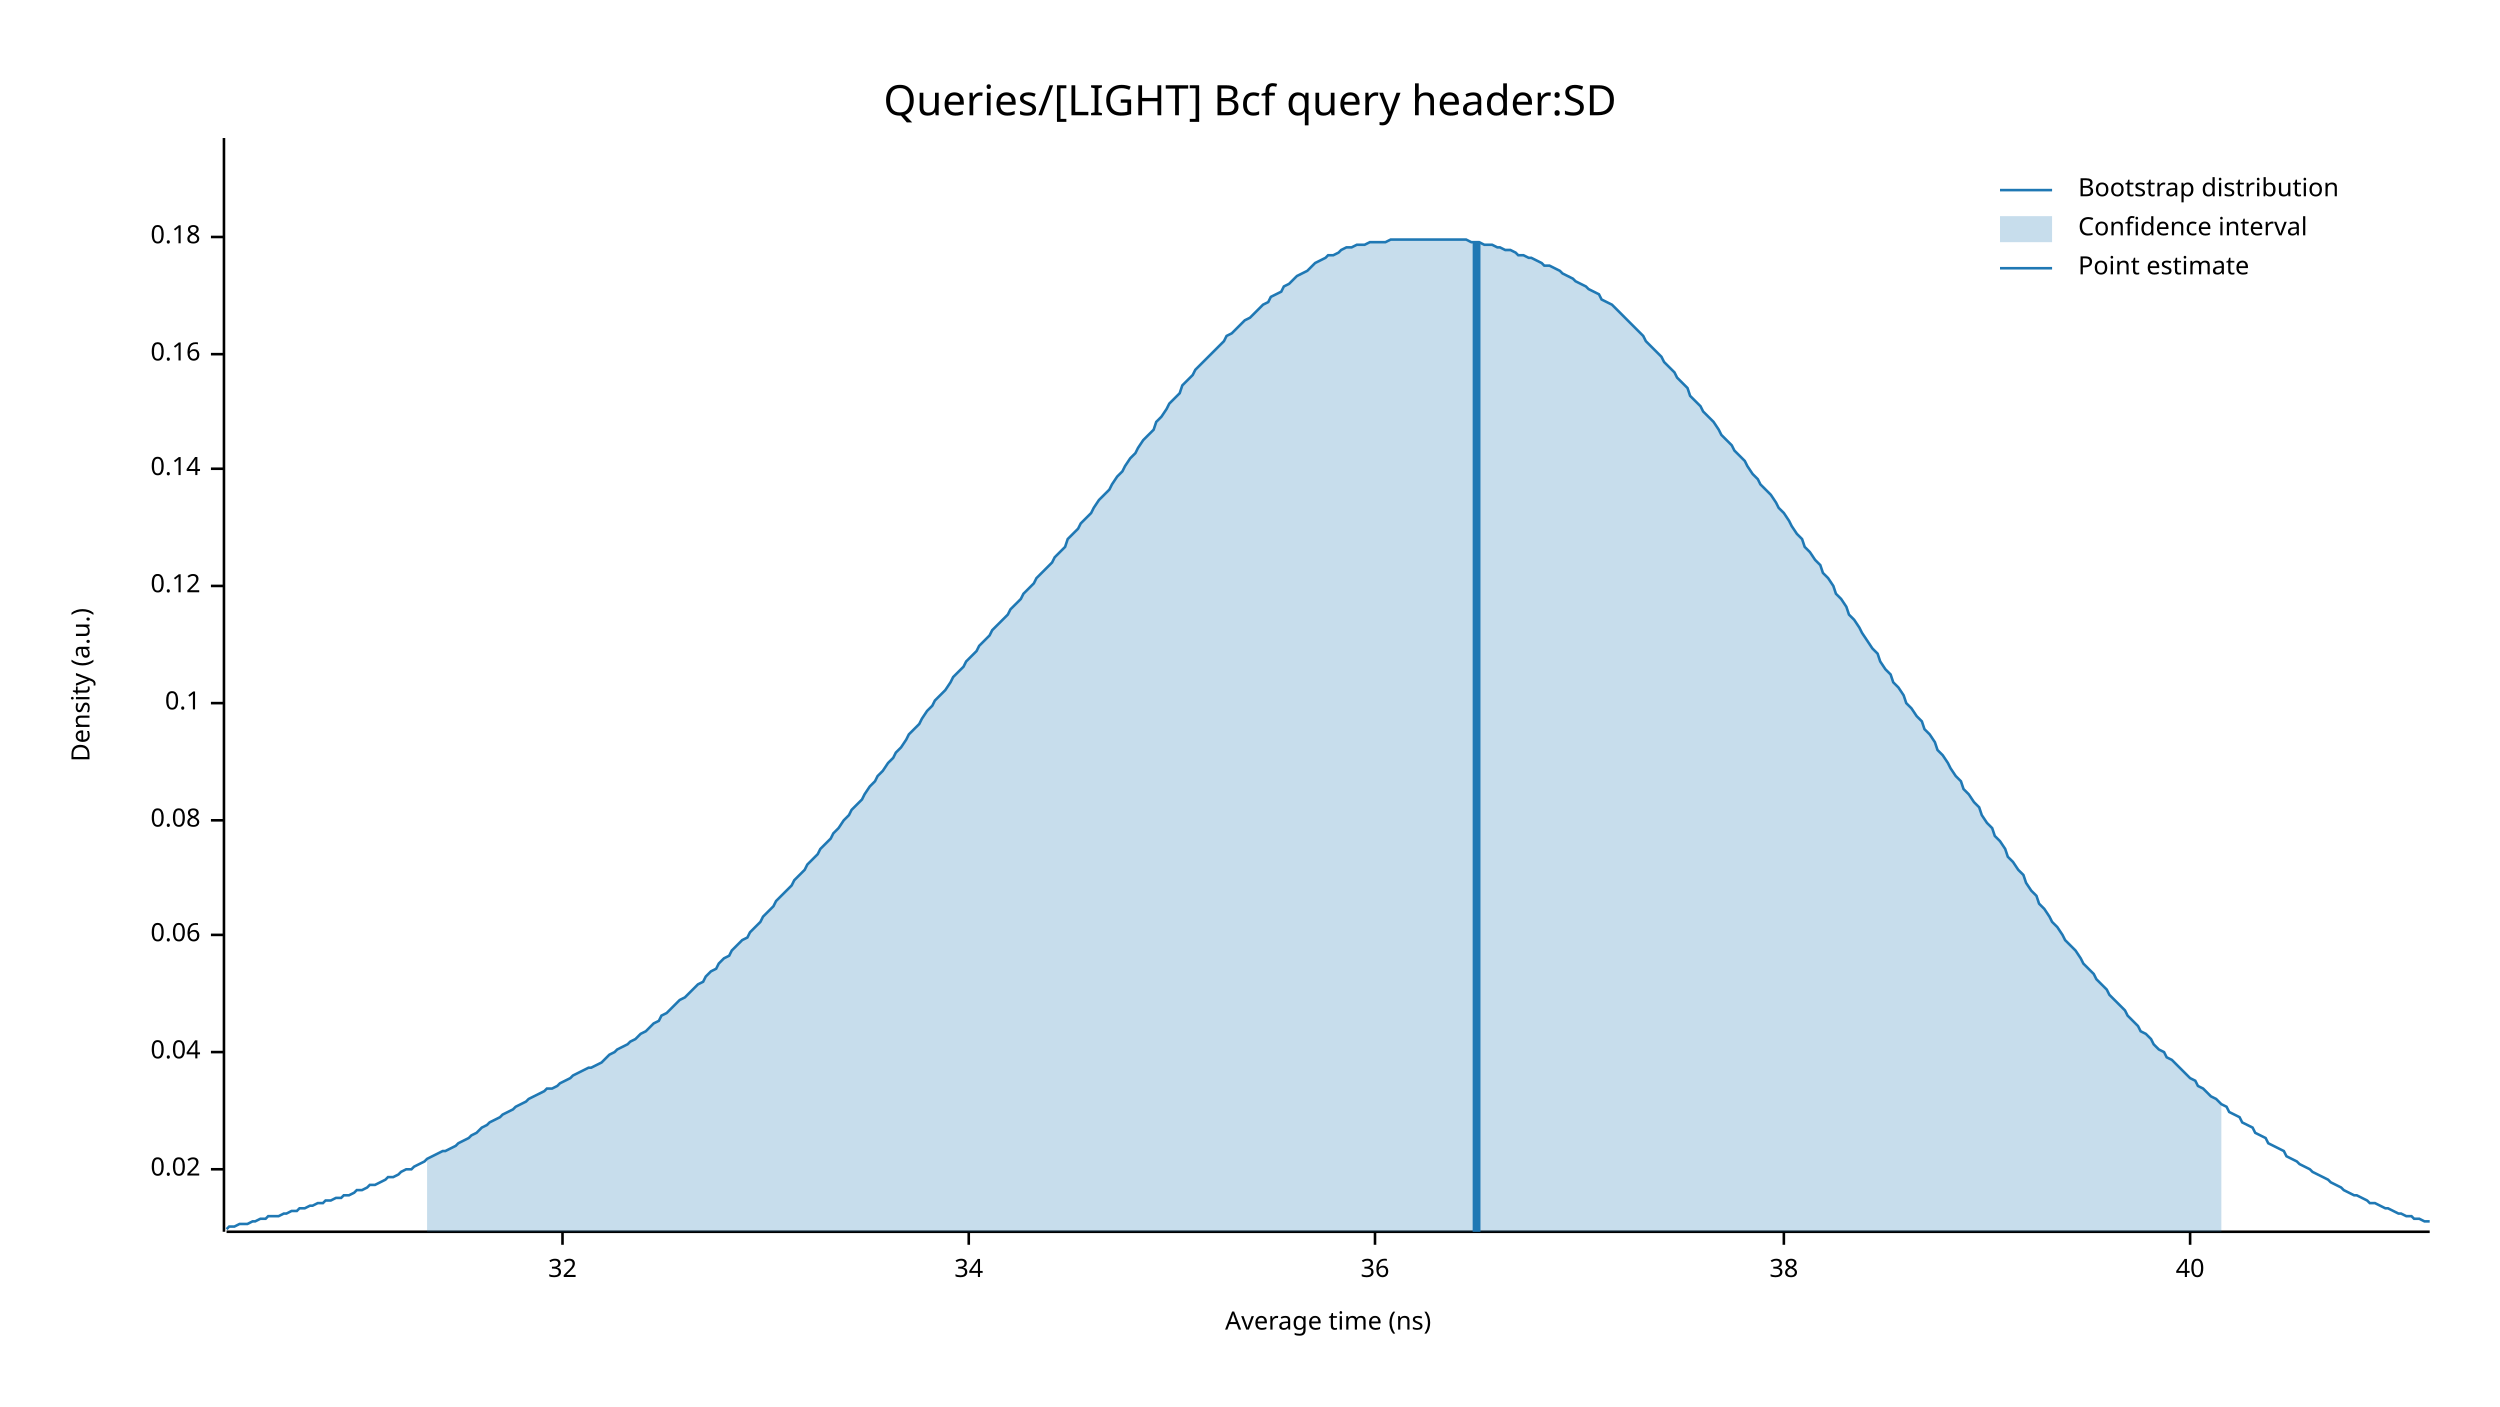
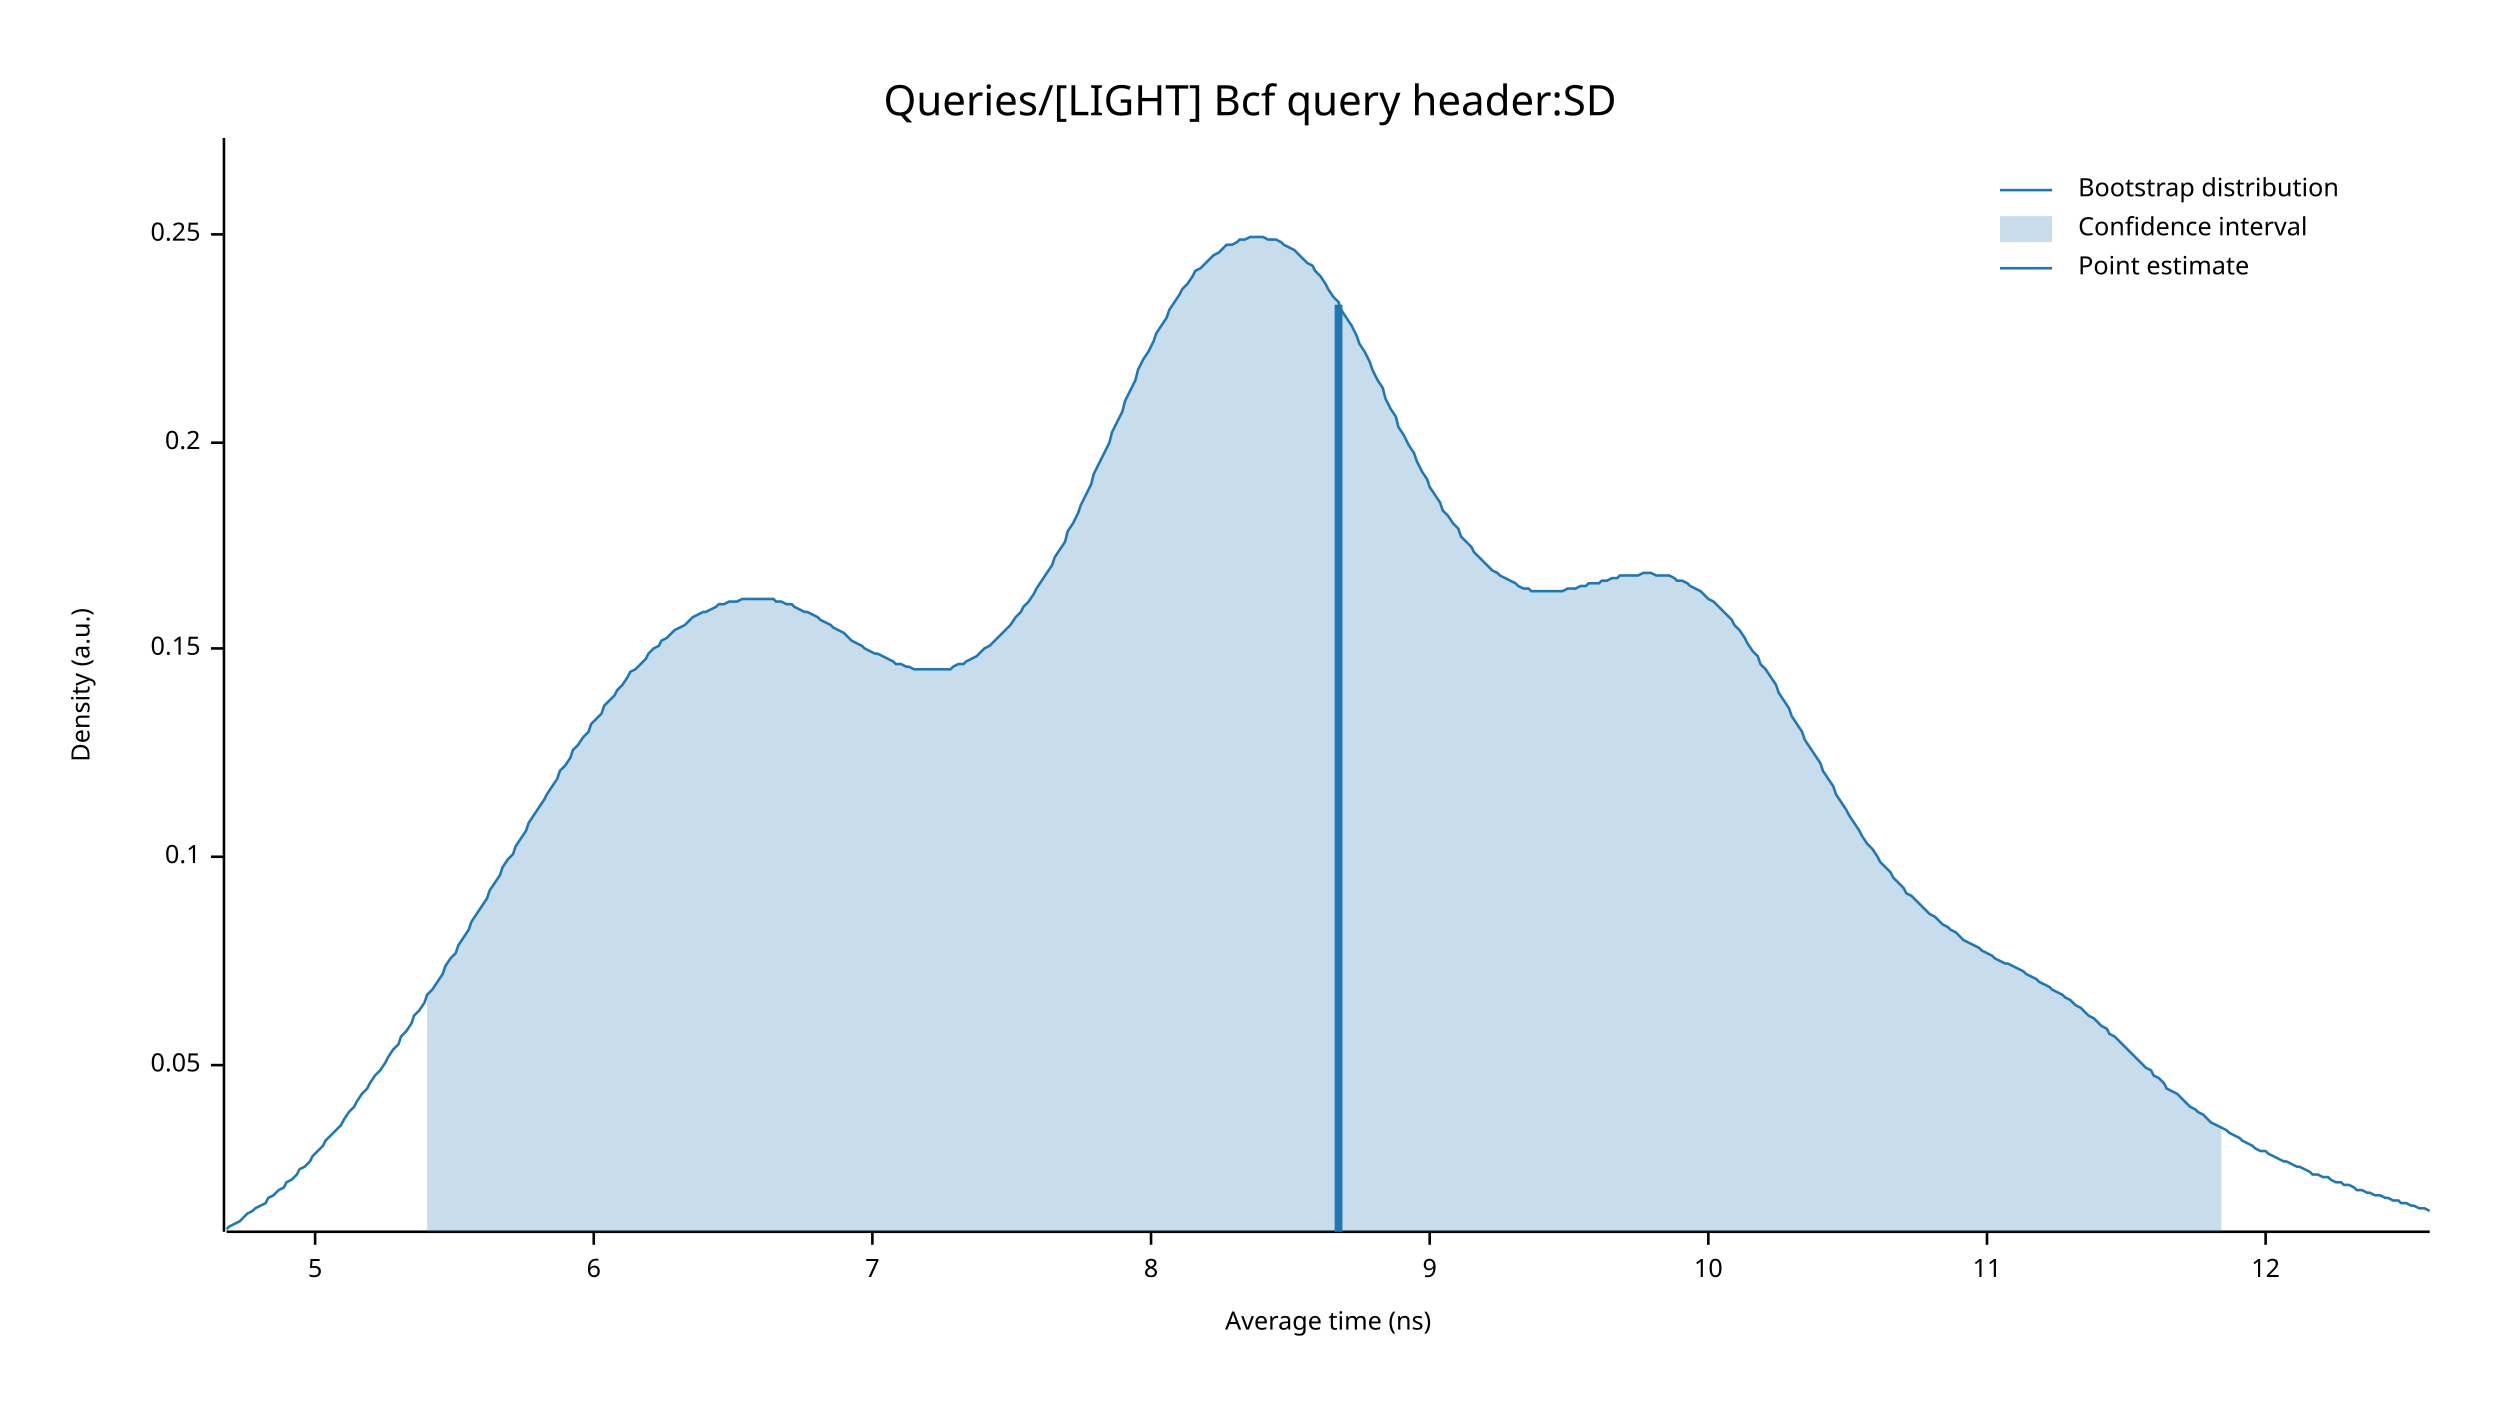
<svg xmlns="http://www.w3.org/2000/svg" width="960" height="540" viewBox="0 0 960 540">
  <text x="480" y="32" dy="0.76em" text-anchor="middle" font-family="sans-serif" font-size="16.129" opacity="1" fill="#000000">
Queries/[LIGHT] Bcf query header:SD
</text>
  <text x="27" y="263" dy="0.76em" text-anchor="middle" font-family="sans-serif" font-size="9.677" opacity="1" fill="#000000" transform="rotate(270, 27, 263)">
Density (a.u.)
</text>
  <text x="510" y="513" dy="-0.5ex" text-anchor="middle" font-family="sans-serif" font-size="9.677" opacity="1" fill="#000000">
Average time (ns)
</text>
  <polyline fill="none" opacity="1" stroke="#000000" stroke-width="1" points="86,53 86,473 " />
-   <text x="77" y="449" dy="0.5ex" text-anchor="end" font-family="sans-serif" font-size="9.677" opacity="1" fill="#000000">
- 0.02
+   <text x="77" y="409" dy="0.5ex" text-anchor="end" font-family="sans-serif" font-size="9.677" opacity="1" fill="#000000">
+ 0.05
</text>
-   <polyline fill="none" opacity="1" stroke="#000000" stroke-width="1" points="81,449 86,449 " />
-   <text x="77" y="404" dy="0.5ex" text-anchor="end" font-family="sans-serif" font-size="9.677" opacity="1" fill="#000000">
- 0.04
- </text>
-   <polyline fill="none" opacity="1" stroke="#000000" stroke-width="1" points="81,404 86,404 " />
-   <text x="77" y="359" dy="0.5ex" text-anchor="end" font-family="sans-serif" font-size="9.677" opacity="1" fill="#000000">
- 0.06
- </text>
-   <polyline fill="none" opacity="1" stroke="#000000" stroke-width="1" points="81,359 86,359 " />
-   <text x="77" y="315" dy="0.5ex" text-anchor="end" font-family="sans-serif" font-size="9.677" opacity="1" fill="#000000">
- 0.08
- </text>
-   <polyline fill="none" opacity="1" stroke="#000000" stroke-width="1" points="81,315 86,315 " />
-   <text x="77" y="270" dy="0.5ex" text-anchor="end" font-family="sans-serif" font-size="9.677" opacity="1" fill="#000000">
+   <polyline fill="none" opacity="1" stroke="#000000" stroke-width="1" points="81,409 86,409 " />
+   <text x="77" y="329" dy="0.5ex" text-anchor="end" font-family="sans-serif" font-size="9.677" opacity="1" fill="#000000">
0.1
</text>
-   <polyline fill="none" opacity="1" stroke="#000000" stroke-width="1" points="81,270 86,270 " />
-   <text x="77" y="225" dy="0.5ex" text-anchor="end" font-family="sans-serif" font-size="9.677" opacity="1" fill="#000000">
- 0.12
+   <polyline fill="none" opacity="1" stroke="#000000" stroke-width="1" points="81,329 86,329 " />
+   <text x="77" y="249" dy="0.5ex" text-anchor="end" font-family="sans-serif" font-size="9.677" opacity="1" fill="#000000">
+ 0.15
</text>
-   <polyline fill="none" opacity="1" stroke="#000000" stroke-width="1" points="81,225 86,225 " />
-   <text x="77" y="180" dy="0.5ex" text-anchor="end" font-family="sans-serif" font-size="9.677" opacity="1" fill="#000000">
- 0.14
+   <polyline fill="none" opacity="1" stroke="#000000" stroke-width="1" points="81,249 86,249 " />
+   <text x="77" y="170" dy="0.5ex" text-anchor="end" font-family="sans-serif" font-size="9.677" opacity="1" fill="#000000">
+ 0.2
</text>
-   <polyline fill="none" opacity="1" stroke="#000000" stroke-width="1" points="81,180 86,180 " />
-   <text x="77" y="136" dy="0.5ex" text-anchor="end" font-family="sans-serif" font-size="9.677" opacity="1" fill="#000000">
- 0.16
+   <polyline fill="none" opacity="1" stroke="#000000" stroke-width="1" points="81,170 86,170 " />
+   <text x="77" y="90" dy="0.5ex" text-anchor="end" font-family="sans-serif" font-size="9.677" opacity="1" fill="#000000">
+ 0.25
</text>
-   <polyline fill="none" opacity="1" stroke="#000000" stroke-width="1" points="81,136 86,136 " />
-   <text x="77" y="91" dy="0.5ex" text-anchor="end" font-family="sans-serif" font-size="9.677" opacity="1" fill="#000000">
- 0.18
+   <polyline fill="none" opacity="1" stroke="#000000" stroke-width="1" points="81,90 86,90 " />
+   <polyline fill="none" opacity="1" stroke="#000000" stroke-width="1" points="87,473 933,473 " />
+   <text x="121" y="483" dy="0.76em" text-anchor="middle" font-family="sans-serif" font-size="9.677" opacity="1" fill="#000000">
+ 5
</text>
-   <polyline fill="none" opacity="1" stroke="#000000" stroke-width="1" points="81,91 86,91 " />
-   <polyline fill="none" opacity="1" stroke="#000000" stroke-width="1" points="87,473 933,473 " />
-   <text x="216" y="483" dy="0.76em" text-anchor="middle" font-family="sans-serif" font-size="9.677" opacity="1" fill="#000000">
- 32
+   <polyline fill="none" opacity="1" stroke="#000000" stroke-width="1" points="121,473 121,478 " />
+   <text x="228" y="483" dy="0.76em" text-anchor="middle" font-family="sans-serif" font-size="9.677" opacity="1" fill="#000000">
+ 6
</text>
-   <polyline fill="none" opacity="1" stroke="#000000" stroke-width="1" points="216,473 216,478 " />
-   <text x="372" y="483" dy="0.76em" text-anchor="middle" font-family="sans-serif" font-size="9.677" opacity="1" fill="#000000">
- 34
+   <polyline fill="none" opacity="1" stroke="#000000" stroke-width="1" points="228,473 228,478 " />
+   <text x="335" y="483" dy="0.76em" text-anchor="middle" font-family="sans-serif" font-size="9.677" opacity="1" fill="#000000">
+ 7
</text>
-   <polyline fill="none" opacity="1" stroke="#000000" stroke-width="1" points="372,473 372,478 " />
-   <text x="528" y="483" dy="0.76em" text-anchor="middle" font-family="sans-serif" font-size="9.677" opacity="1" fill="#000000">
- 36
+   <polyline fill="none" opacity="1" stroke="#000000" stroke-width="1" points="335,473 335,478 " />
+   <text x="442" y="483" dy="0.76em" text-anchor="middle" font-family="sans-serif" font-size="9.677" opacity="1" fill="#000000">
+ 8
</text>
-   <polyline fill="none" opacity="1" stroke="#000000" stroke-width="1" points="528,473 528,478 " />
-   <text x="685" y="483" dy="0.76em" text-anchor="middle" font-family="sans-serif" font-size="9.677" opacity="1" fill="#000000">
- 38
+   <polyline fill="none" opacity="1" stroke="#000000" stroke-width="1" points="442,473 442,478 " />
+   <text x="549" y="483" dy="0.76em" text-anchor="middle" font-family="sans-serif" font-size="9.677" opacity="1" fill="#000000">
+ 9
</text>
-   <polyline fill="none" opacity="1" stroke="#000000" stroke-width="1" points="685,473 685,478 " />
-   <text x="841" y="483" dy="0.76em" text-anchor="middle" font-family="sans-serif" font-size="9.677" opacity="1" fill="#000000">
- 40
+   <polyline fill="none" opacity="1" stroke="#000000" stroke-width="1" points="549,473 549,478 " />
+   <text x="656" y="483" dy="0.76em" text-anchor="middle" font-family="sans-serif" font-size="9.677" opacity="1" fill="#000000">
+ 10
</text>
-   <polyline fill="none" opacity="1" stroke="#000000" stroke-width="1" points="841,473 841,478 " />
-   <polyline fill="none" opacity="1" stroke="#1F78B4" stroke-width="1" points="87,472 88,471 90,471 92,470 93,470 95,470 97,469 98,469 100,468 102,468 103,467 105,467 107,467 109,466 110,466 112,465 114,465 115,464 117,464 119,463 120,463 122,462 124,462 125,461 127,461 129,460 131,460 132,459 134,459 136,458 137,457 139,457 141,456 142,455 144,455 146,454 148,453 149,452 151,452 153,451 154,450 156,449 158,449 159,448 161,447 163,446 164,445 166,444 168,443 170,442 171,442 173,441 175,440 176,439 178,438 180,437 181,436 183,435 185,433 187,432 188,431 190,430 192,429 193,428 195,427 197,426 198,425 200,424 202,423 203,422 205,421 207,420 209,419 210,418 212,418 214,417 215,416 217,415 219,414 220,413 222,412 224,411 226,410 227,410 229,409 231,408 232,407 234,405 236,404 237,403 239,402 241,401 242,400 244,399 246,397 248,396 249,395 251,393 253,392 254,390 256,389 258,387 259,386 261,384 263,383 265,381 266,380 268,378 270,377 271,375 273,373 275,372 276,370 278,368 280,367 281,365 283,363 285,361 287,360 288,358 290,356 292,354 293,352 295,350 297,348 298,346 300,344 302,342 304,340 305,338 307,336 309,334 310,332 312,330 314,328 315,326 317,324 319,322 320,320 322,318 324,315 326,313 327,311 329,309 331,307 332,305 334,302 336,300 337,298 339,296 341,293 343,291 344,289 346,287 348,284 349,282 351,280 353,278 354,276 356,273 358,271 359,269 361,267 363,265 365,262 366,260 368,258 370,256 371,254 373,252 375,250 376,248 378,246 380,244 381,242 383,240 385,238 387,236 388,234 390,232 392,230 393,228 395,226 397,224 398,222 400,220 402,218 404,216 405,214 407,212 409,210 410,207 412,205 414,203 415,201 417,199 419,197 420,195 422,192 424,190 426,188 427,186 429,183 431,181 432,179 434,176 436,174 437,172 439,169 441,167 443,165 444,162 446,160 448,157 449,155 451,153 453,151 454,148 456,146 458,144 459,142 461,140 463,138 465,136 466,135 468,133 470,131 471,129 473,128 475,126 476,125 478,123 480,122 482,120 483,119 485,117 487,116 488,114 490,113 492,112 493,110 495,109 497,107 498,106 500,105 502,104 504,102 505,101 507,100 509,99 510,98 512,98 514,97 515,96 517,95 519,95 521,94 522,94 524,94 526,93 527,93 529,93 531,93 532,93 534,92 536,92 537,92 539,92 541,92 543,92 544,92 546,92 548,92 549,92 551,92 553,92 554,92 556,92 558,92 560,92 561,92 563,92 565,93 566,93 568,93 570,94 571,94 573,94 575,95 576,95 578,96 580,96 582,97 583,98 585,98 587,99 588,99 590,100 592,101 593,102 595,102 597,103 599,104 600,105 602,106 604,107 605,108 607,109 609,110 610,111 612,112 614,113 615,115 617,116 619,117 621,119 622,120 624,122 626,124 627,125 629,127 631,129 632,131 634,133 636,135 638,137 639,139 641,141 643,143 644,145 646,147 648,149 649,152 651,154 653,156 654,158 656,160 658,162 660,165 661,167 663,169 665,171 666,173 668,175 670,177 671,179 673,182 675,184 676,186 678,188 680,190 682,193 683,195 685,197 687,200 688,202 690,205 692,207 693,210 695,212 697,215 699,217 700,220 702,222 704,225 705,228 707,230 709,233 710,236 712,238 714,241 715,243 717,246 719,249 721,251 722,254 724,257 726,259 727,262 729,264 731,267 732,270 734,272 736,275 738,277 739,280 741,282 743,285 744,288 746,290 748,293 749,295 751,298 753,300 754,303 756,305 758,308 760,310 761,313 763,316 765,318 766,321 768,323 770,326 771,329 773,331 775,334 777,336 778,339 780,342 782,344 783,347 785,349 787,352 788,354 790,356 792,359 793,361 795,363 797,365 799,368 800,370 802,372 804,374 805,376 807,378 809,380 810,382 812,384 814,386 816,388 817,390 819,392 821,394 822,396 824,397 826,399 827,401 829,403 831,404 832,406 834,407 836,409 838,411 839,412 841,414 843,415 844,417 846,418 848,420 849,421 851,422 853,424 855,425 856,427 858,428 860,429 861,431 863,432 865,433 866,435 868,436 870,437 871,439 873,440 875,441 877,442 878,444 880,445 882,446 883,447 885,448 887,449 888,450 890,451 892,452 894,453 895,454 897,455 899,456 900,457 902,458 904,459 905,459 907,460 909,461 910,462 912,462 914,463 916,464 917,464 919,465 921,466 922,466 924,467 926,467 927,468 929,468 931,469 933,469 " />
-   <polygon opacity="0.25" fill="#1F78B4" points="164,445 166,444 168,443 170,442 171,442 173,441 175,440 176,439 178,438 180,437 181,436 183,435 185,433 187,432 188,431 190,430 192,429 193,428 195,427 197,426 198,425 200,424 202,423 203,422 205,421 207,420 209,419 210,418 212,418 214,417 215,416 217,415 219,414 220,413 222,412 224,411 226,410 227,410 229,409 231,408 232,407 234,405 236,404 237,403 239,402 241,401 242,400 244,399 246,397 248,396 249,395 251,393 253,392 254,390 256,389 258,387 259,386 261,384 263,383 265,381 266,380 268,378 270,377 271,375 273,373 275,372 276,370 278,368 280,367 281,365 283,363 285,361 287,360 288,358 290,356 292,354 293,352 295,350 297,348 298,346 300,344 302,342 304,340 305,338 307,336 309,334 310,332 312,330 314,328 315,326 317,324 319,322 320,320 322,318 324,315 326,313 327,311 329,309 331,307 332,305 334,302 336,300 337,298 339,296 341,293 343,291 344,289 346,287 348,284 349,282 351,280 353,278 354,276 356,273 358,271 359,269 361,267 363,265 365,262 366,260 368,258 370,256 371,254 373,252 375,250 376,248 378,246 380,244 381,242 383,240 385,238 387,236 388,234 390,232 392,230 393,228 395,226 397,224 398,222 400,220 402,218 404,216 405,214 407,212 409,210 410,207 412,205 414,203 415,201 417,199 419,197 420,195 422,192 424,190 426,188 427,186 429,183 431,181 432,179 434,176 436,174 437,172 439,169 441,167 443,165 444,162 446,160 448,157 449,155 451,153 453,151 454,148 456,146 458,144 459,142 461,140 463,138 465,136 466,135 468,133 470,131 471,129 473,128 475,126 476,125 478,123 480,122 482,120 483,119 485,117 487,116 488,114 490,113 492,112 493,110 495,109 497,107 498,106 500,105 502,104 504,102 505,101 507,100 509,99 510,98 512,98 514,97 515,96 517,95 519,95 521,94 522,94 524,94 526,93 527,93 529,93 531,93 532,93 534,92 536,92 537,92 539,92 541,92 543,92 544,92 546,92 548,92 549,92 551,92 553,92 554,92 556,92 558,92 560,92 561,92 563,92 565,93 566,93 568,93 570,94 571,94 573,94 575,95 576,95 578,96 580,96 582,97 583,98 585,98 587,99 588,99 590,100 592,101 593,102 595,102 597,103 599,104 600,105 602,106 604,107 605,108 607,109 609,110 610,111 612,112 614,113 615,115 617,116 619,117 621,119 622,120 624,122 626,124 627,125 629,127 631,129 632,131 634,133 636,135 638,137 639,139 641,141 643,143 644,145 646,147 648,149 649,152 651,154 653,156 654,158 656,160 658,162 660,165 661,167 663,169 665,171 666,173 668,175 670,177 671,179 673,182 675,184 676,186 678,188 680,190 682,193 683,195 685,197 687,200 688,202 690,205 692,207 693,210 695,212 697,215 699,217 700,220 702,222 704,225 705,228 707,230 709,233 710,236 712,238 714,241 715,243 717,246 719,249 721,251 722,254 724,257 726,259 727,262 729,264 731,267 732,270 734,272 736,275 738,277 739,280 741,282 743,285 744,288 746,290 748,293 749,295 751,298 753,300 754,303 756,305 758,308 760,310 761,313 763,316 765,318 766,321 768,323 770,326 771,329 773,331 775,334 777,336 778,339 780,342 782,344 783,347 785,349 787,352 788,354 790,356 792,359 793,361 795,363 797,365 799,368 800,370 802,372 804,374 805,376 807,378 809,380 810,382 812,384 814,386 816,388 817,390 819,392 821,394 822,396 824,397 826,399 827,401 829,403 831,404 832,406 834,407 836,409 838,411 839,412 841,414 843,415 844,417 846,418 848,420 849,421 851,422 853,424 853,473 164,473 " />
-   <polyline fill="none" opacity="1" stroke="#1F78B4" stroke-width="3" points="567,473 567,93 " />
+   <polyline fill="none" opacity="1" stroke="#000000" stroke-width="1" points="656,473 656,478 " />
+   <text x="763" y="483" dy="0.76em" text-anchor="middle" font-family="sans-serif" font-size="9.677" opacity="1" fill="#000000">
+ 11
+ </text>
+   <polyline fill="none" opacity="1" stroke="#000000" stroke-width="1" points="763,473 763,478 " />
+   <text x="870" y="483" dy="0.76em" text-anchor="middle" font-family="sans-serif" font-size="9.677" opacity="1" fill="#000000">
+ 12
+ </text>
+   <polyline fill="none" opacity="1" stroke="#000000" stroke-width="1" points="870,473 870,478 " />
+   <polyline fill="none" opacity="1" stroke="#1F78B4" stroke-width="1" points="87,472 88,471 90,470 92,469 93,468 95,466 97,465 98,464 100,463 102,462 103,460 105,459 107,457 109,456 110,454 112,453 114,451 115,449 117,448 119,446 120,444 122,442 124,440 125,438 127,436 129,434 131,432 132,430 134,427 136,425 137,423 139,420 141,418 142,416 144,413 146,411 148,408 149,406 151,403 153,401 154,398 156,396 158,393 159,390 161,388 163,385 164,382 166,380 168,377 170,374 171,371 173,368 175,366 176,363 178,360 180,357 181,354 183,351 185,348 187,345 188,342 190,339 192,336 193,333 195,330 197,328 198,325 200,322 202,319 203,316 205,313 207,310 209,307 210,305 212,302 214,299 215,296 217,294 219,291 220,288 222,286 224,283 226,281 227,278 229,276 231,274 232,271 234,269 236,267 237,265 239,263 241,260 242,258 244,257 246,255 248,253 249,251 251,249 253,248 254,246 256,245 258,243 259,242 261,241 263,240 265,238 266,237 268,236 270,235 271,235 273,234 275,233 276,232 278,232 280,231 281,231 283,231 285,230 287,230 288,230 290,230 292,230 293,230 295,230 297,230 298,231 300,231 302,232 304,232 305,233 307,234 309,235 310,235 312,236 314,237 315,238 317,239 319,240 320,241 322,242 324,243 326,245 327,246 329,247 331,248 332,249 334,250 336,251 337,251 339,252 341,253 343,254 344,255 346,255 348,256 349,256 351,257 353,257 354,257 356,257 358,257 359,257 361,257 363,257 365,257 366,256 368,255 370,255 371,254 373,253 375,252 376,251 378,249 380,248 381,247 383,245 385,243 387,241 388,240 390,237 392,235 393,233 395,231 397,228 398,226 400,223 402,220 404,217 405,214 407,211 409,208 410,204 412,201 414,197 415,194 417,190 419,186 420,182 422,178 424,174 426,170 427,166 429,162 431,158 432,154 434,150 436,146 437,142 439,138 441,135 443,131 444,128 446,125 448,122 449,119 451,116 453,113 454,111 456,109 458,106 459,104 461,103 463,101 465,99 466,98 468,97 470,95 471,94 473,94 475,93 476,92 478,92 480,91 482,91 483,91 485,91 487,92 488,92 490,92 492,93 493,94 495,95 497,96 498,97 500,99 502,101 504,102 505,104 507,106 509,109 510,111 512,114 514,116 515,119 517,122 519,125 521,129 522,132 524,135 526,139 527,142 529,146 531,149 532,153 534,157 536,160 537,164 539,167 541,171 543,174 544,177 546,181 548,184 549,187 551,190 553,193 554,196 556,198 558,201 560,203 561,206 563,208 565,210 566,212 568,214 570,216 571,217 573,219 575,220 576,221 578,222 580,223 582,224 583,225 585,226 587,226 588,227 590,227 592,227 593,227 595,227 597,227 599,227 600,227 602,226 604,226 605,226 607,225 609,225 610,224 612,224 614,224 615,223 617,223 619,222 621,222 622,221 624,221 626,221 627,221 629,221 631,220 632,220 634,220 636,221 638,221 639,221 641,221 643,222 644,223 646,223 648,224 649,225 651,226 653,227 654,228 656,230 658,231 660,233 661,234 663,236 665,238 666,240 668,242 670,245 671,247 673,250 675,252 676,255 678,257 680,260 682,263 683,266 685,269 687,272 688,275 690,278 692,281 693,284 695,287 697,290 699,293 700,296 702,299 704,302 705,305 707,308 709,311 710,313 712,316 714,319 715,321 717,324 719,326 721,329 722,331 724,333 726,335 727,337 729,339 731,341 732,343 734,344 736,346 738,348 739,349 741,351 743,352 744,353 746,355 748,356 749,357 751,358 753,360 754,361 756,362 758,363 760,364 761,365 763,366 765,367 766,368 768,369 770,370 771,370 773,371 775,372 777,373 778,374 780,375 782,376 783,377 785,378 787,379 788,380 790,381 792,382 793,383 795,384 797,386 799,387 800,388 802,390 804,391 805,392 807,394 809,395 810,397 812,398 814,400 816,402 817,403 819,405 821,407 822,408 824,410 826,411 827,413 829,414 831,416 832,418 834,419 836,420 838,422 839,423 841,425 843,426 844,427 846,428 848,430 849,431 851,432 853,433 855,434 856,435 858,436 860,437 861,438 863,439 865,440 866,441 868,442 870,442 871,443 873,444 875,445 877,446 878,446 880,447 882,448 883,448 885,449 887,450 888,451 890,451 892,452 894,452 895,453 897,454 899,454 900,455 902,455 904,456 905,457 907,457 909,458 910,458 912,459 914,459 916,460 917,460 919,461 921,461 922,462 924,462 926,463 927,463 929,464 931,464 933,465 " />
+   <polygon opacity="0.25" fill="#1F78B4" points="164,382 166,380 168,377 170,374 171,371 173,368 175,366 176,363 178,360 180,357 181,354 183,351 185,348 187,345 188,342 190,339 192,336 193,333 195,330 197,328 198,325 200,322 202,319 203,316 205,313 207,310 209,307 210,305 212,302 214,299 215,296 217,294 219,291 220,288 222,286 224,283 226,281 227,278 229,276 231,274 232,271 234,269 236,267 237,265 239,263 241,260 242,258 244,257 246,255 248,253 249,251 251,249 253,248 254,246 256,245 258,243 259,242 261,241 263,240 265,238 266,237 268,236 270,235 271,235 273,234 275,233 276,232 278,232 280,231 281,231 283,231 285,230 287,230 288,230 290,230 292,230 293,230 295,230 297,230 298,231 300,231 302,232 304,232 305,233 307,234 309,235 310,235 312,236 314,237 315,238 317,239 319,240 320,241 322,242 324,243 326,245 327,246 329,247 331,248 332,249 334,250 336,251 337,251 339,252 341,253 343,254 344,255 346,255 348,256 349,256 351,257 353,257 354,257 356,257 358,257 359,257 361,257 363,257 365,257 366,256 368,255 370,255 371,254 373,253 375,252 376,251 378,249 380,248 381,247 383,245 385,243 387,241 388,240 390,237 392,235 393,233 395,231 397,228 398,226 400,223 402,220 404,217 405,214 407,211 409,208 410,204 412,201 414,197 415,194 417,190 419,186 420,182 422,178 424,174 426,170 427,166 429,162 431,158 432,154 434,150 436,146 437,142 439,138 441,135 443,131 444,128 446,125 448,122 449,119 451,116 453,113 454,111 456,109 458,106 459,104 461,103 463,101 465,99 466,98 468,97 470,95 471,94 473,94 475,93 476,92 478,92 480,91 482,91 483,91 485,91 487,92 488,92 490,92 492,93 493,94 495,95 497,96 498,97 500,99 502,101 504,102 505,104 507,106 509,109 510,111 512,114 514,116 515,119 517,122 519,125 521,129 522,132 524,135 526,139 527,142 529,146 531,149 532,153 534,157 536,160 537,164 539,167 541,171 543,174 544,177 546,181 548,184 549,187 551,190 553,193 554,196 556,198 558,201 560,203 561,206 563,208 565,210 566,212 568,214 570,216 571,217 573,219 575,220 576,221 578,222 580,223 582,224 583,225 585,226 587,226 588,227 590,227 592,227 593,227 595,227 597,227 599,227 600,227 602,226 604,226 605,226 607,225 609,225 610,224 612,224 614,224 615,223 617,223 619,222 621,222 622,221 624,221 626,221 627,221 629,221 631,220 632,220 634,220 636,221 638,221 639,221 641,221 643,222 644,223 646,223 648,224 649,225 651,226 653,227 654,228 656,230 658,231 660,233 661,234 663,236 665,238 666,240 668,242 670,245 671,247 673,250 675,252 676,255 678,257 680,260 682,263 683,266 685,269 687,272 688,275 690,278 692,281 693,284 695,287 697,290 699,293 700,296 702,299 704,302 705,305 707,308 709,311 710,313 712,316 714,319 715,321 717,324 719,326 721,329 722,331 724,333 726,335 727,337 729,339 731,341 732,343 734,344 736,346 738,348 739,349 741,351 743,352 744,353 746,355 748,356 749,357 751,358 753,360 754,361 756,362 758,363 760,364 761,365 763,366 765,367 766,368 768,369 770,370 771,370 773,371 775,372 777,373 778,374 780,375 782,376 783,377 785,378 787,379 788,380 790,381 792,382 793,383 795,384 797,386 799,387 800,388 802,390 804,391 805,392 807,394 809,395 810,397 812,398 814,400 816,402 817,403 819,405 821,407 822,408 824,410 826,411 827,413 829,414 831,416 832,418 834,419 836,420 838,422 839,423 841,425 843,426 844,427 846,428 848,430 849,431 851,432 853,433 853,473 164,473 " />
+   <polyline fill="none" opacity="1" stroke="#1F78B4" stroke-width="3" points="514,473 514,117 " />
  <text x="798" y="68" dy="0.76em" text-anchor="start" font-family="sans-serif" font-size="9.677" opacity="1" fill="#000000">
Bootstrap distribution
</text>
  <text x="798" y="83" dy="0.76em" text-anchor="start" font-family="sans-serif" font-size="9.677" opacity="1" fill="#000000">
Confidence interval
</text>
  <text x="798" y="98" dy="0.76em" text-anchor="start" font-family="sans-serif" font-size="9.677" opacity="1" fill="#000000">
Point estimate
</text>
  <polyline fill="none" opacity="1" stroke="#1F78B4" stroke-width="1" points="768,73 788,73 " />
  <rect x="768" y="83" width="20" height="10" opacity="0.25" fill="#1F78B4" stroke="none" />
  <polyline fill="none" opacity="1" stroke="#1F78B4" stroke-width="1" points="768,103 788,103 " />
</svg>
